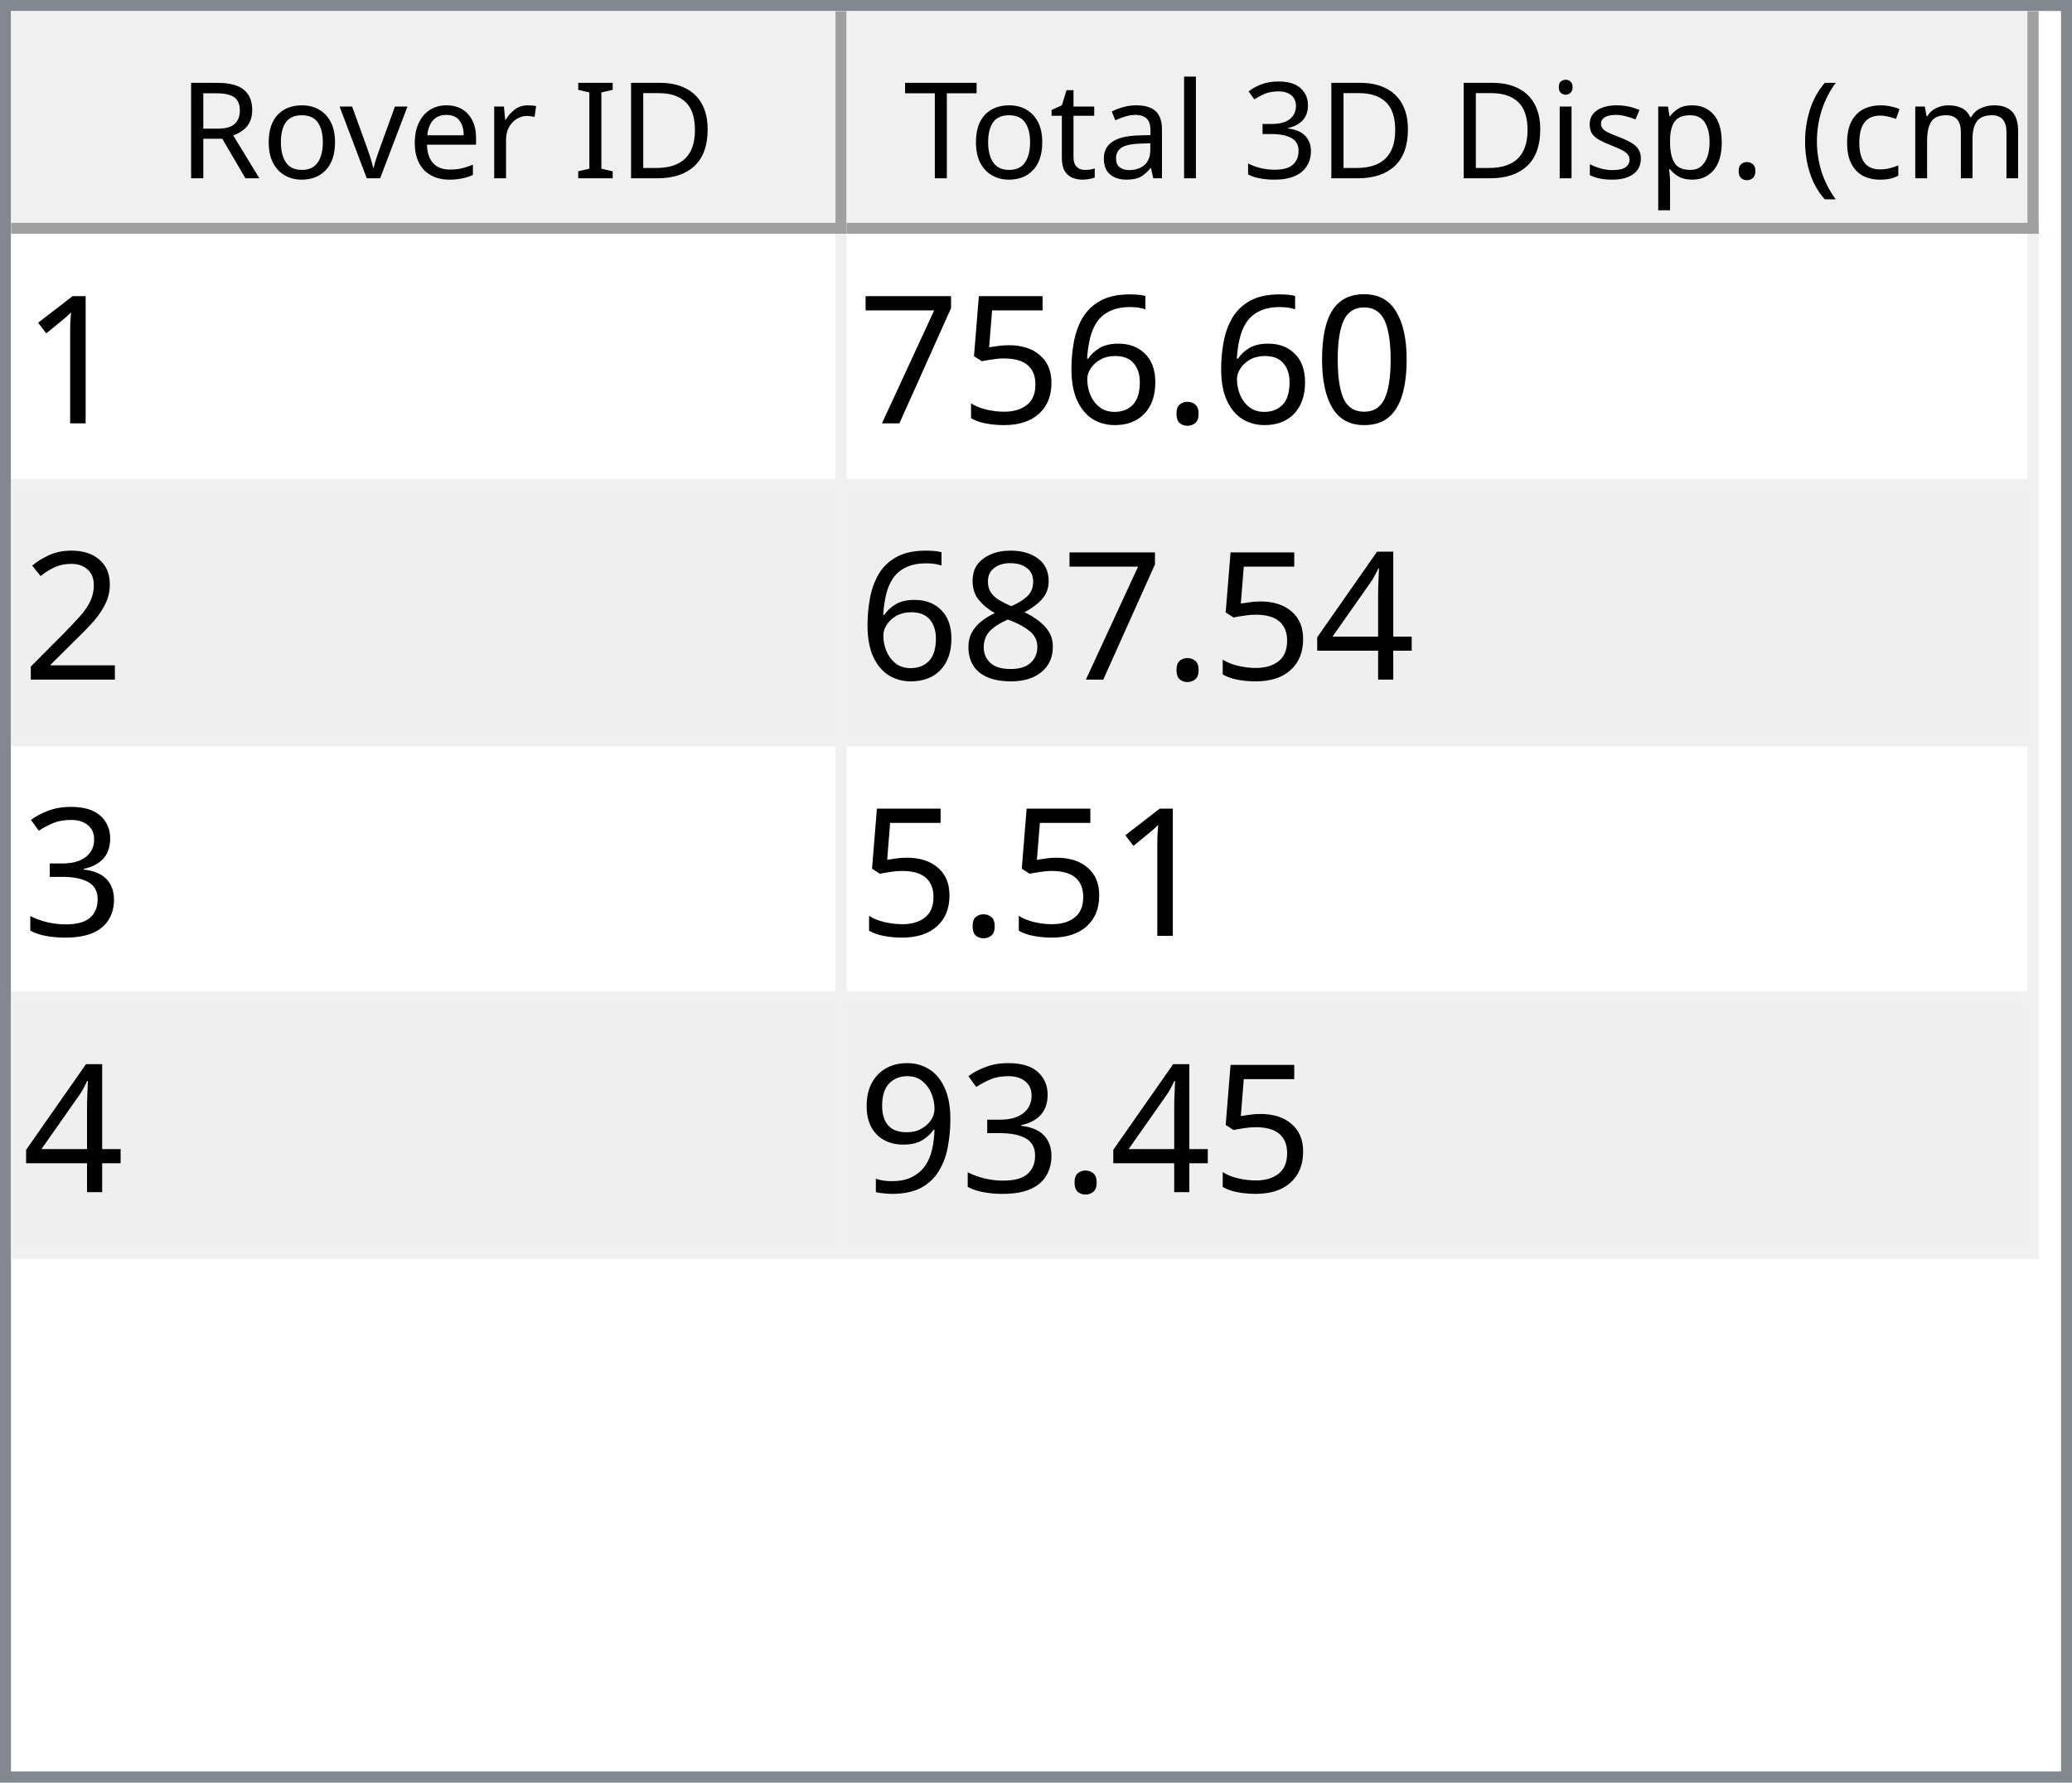
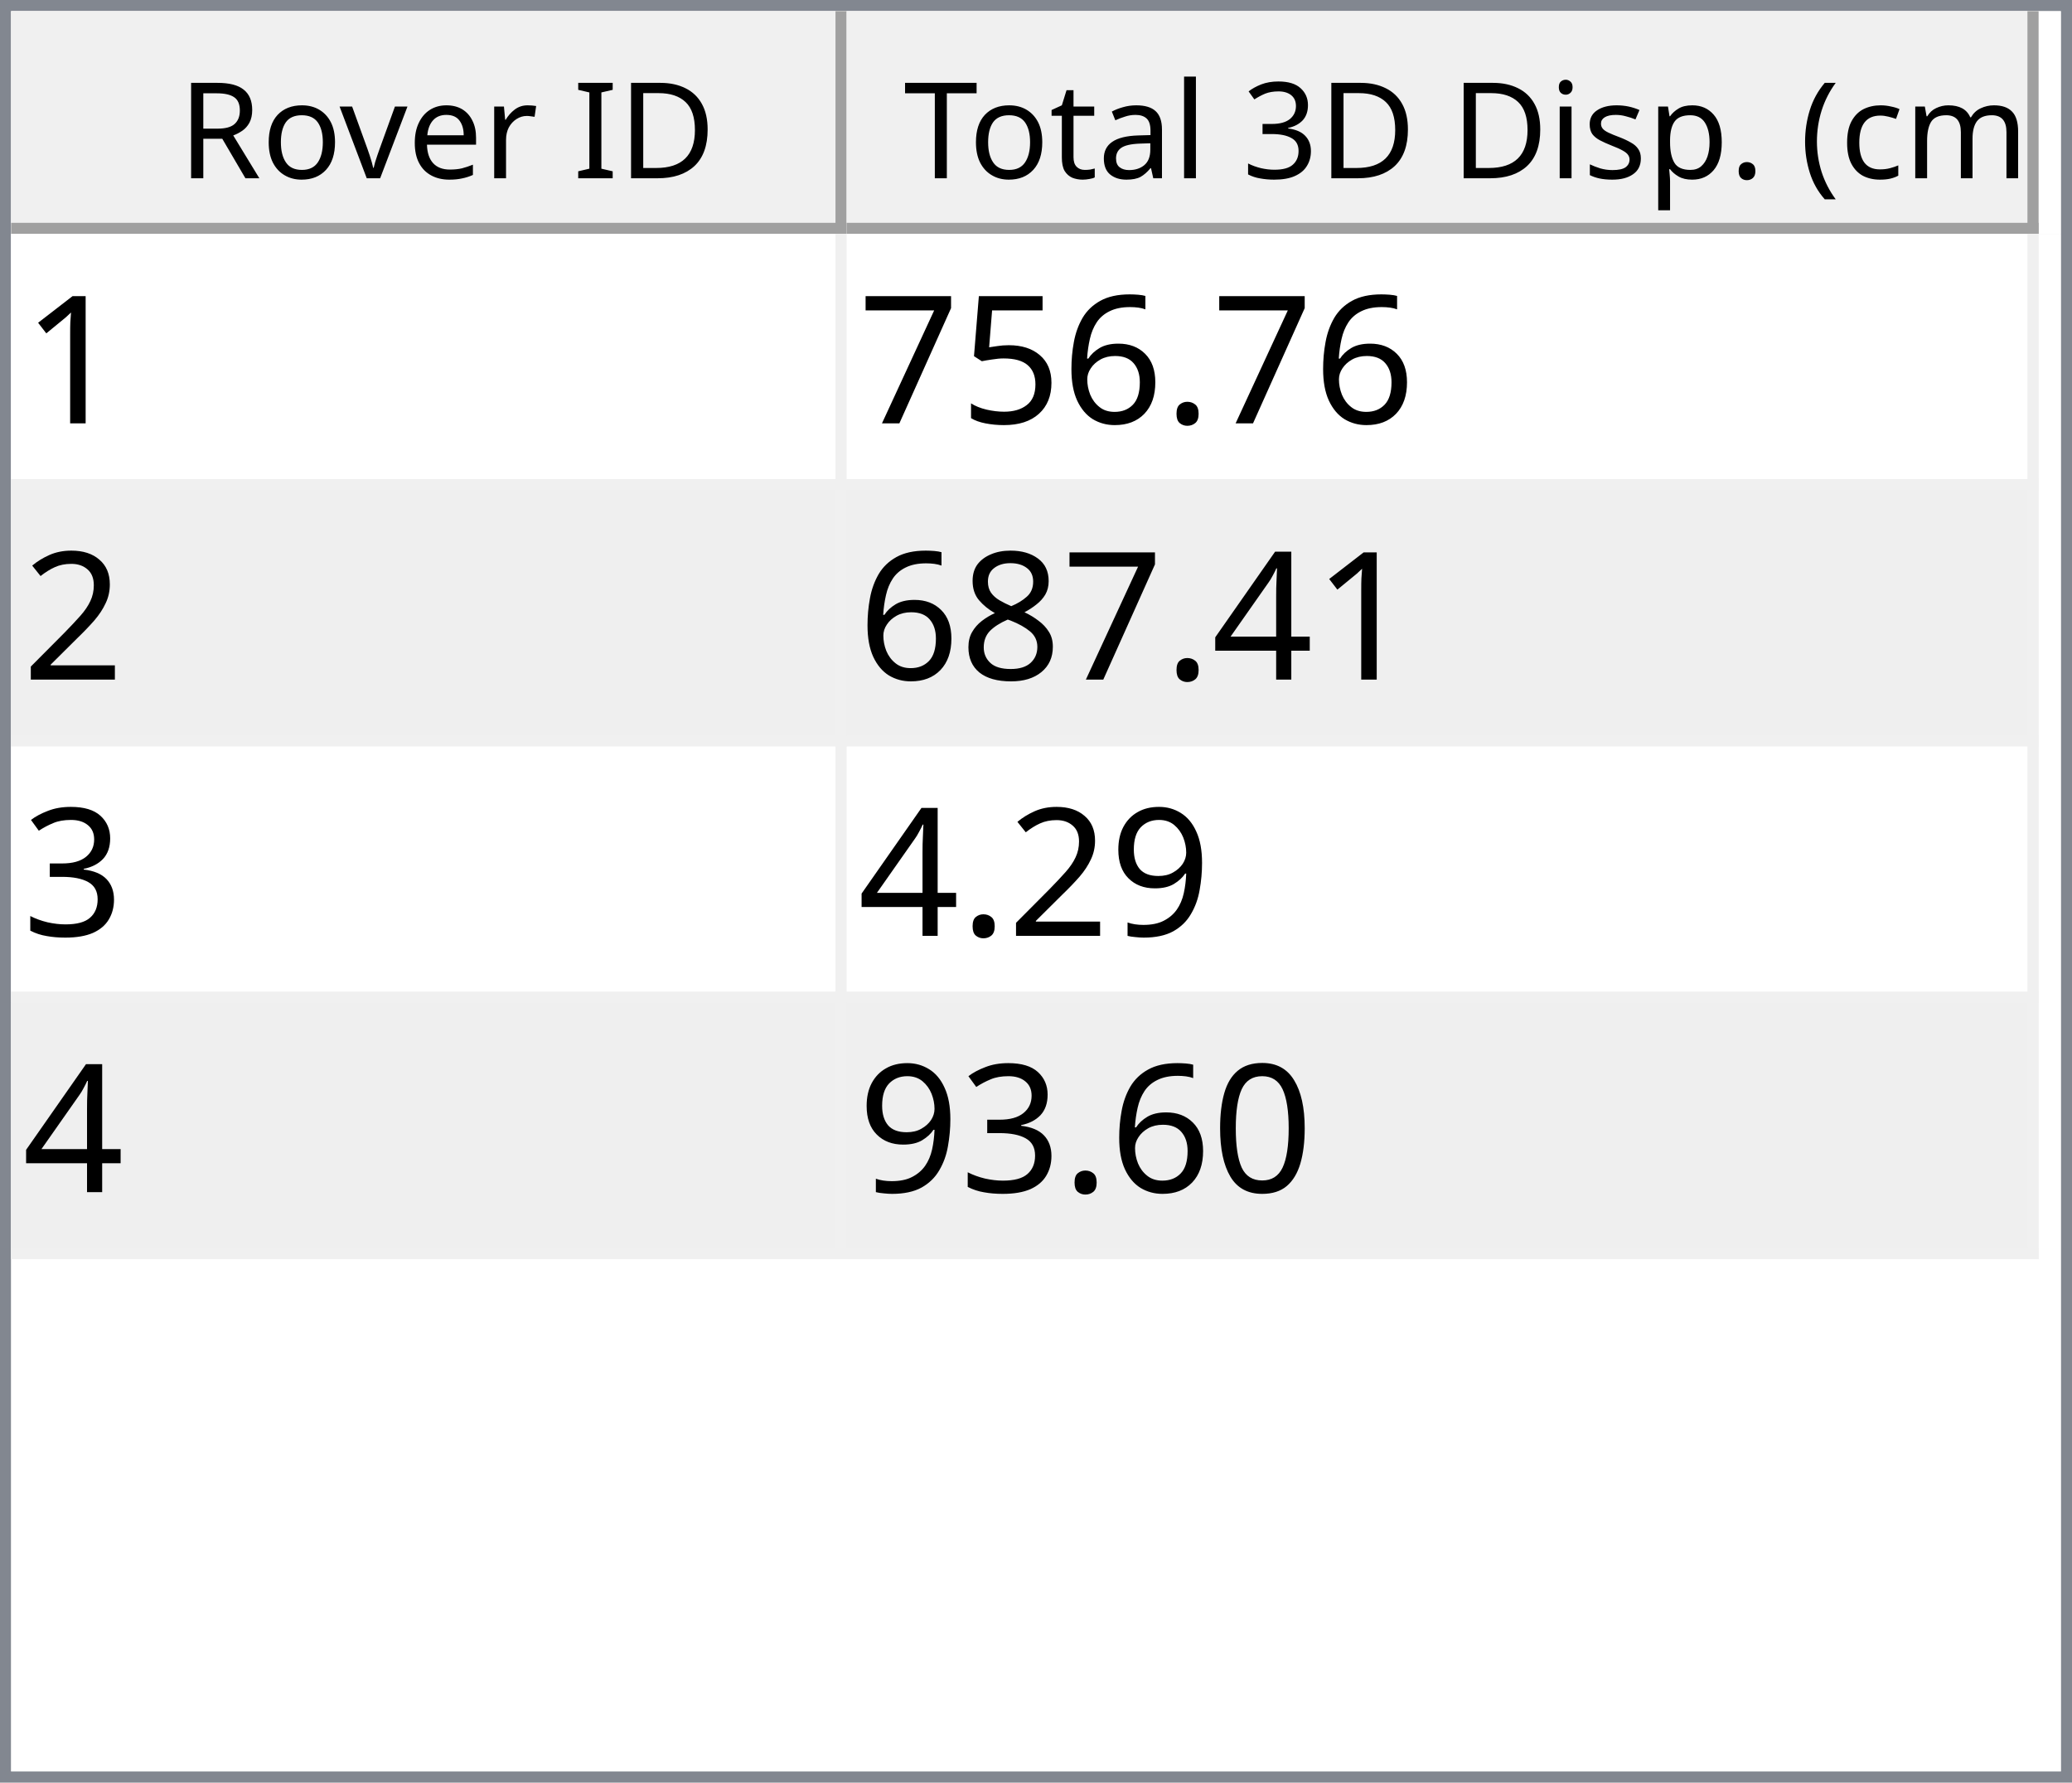
<svg xmlns="http://www.w3.org/2000/svg" style="fill-opacity:1; color-rendering:auto; color-interpolation:auto; text-rendering:auto; stroke:black; stroke-linecap:square; stroke-miterlimit:10; shape-rendering:auto; stroke-opacity:1; fill:black; stroke-dasharray:none; font-weight:normal; stroke-width:1; font-family:'Dialog'; font-style:normal; stroke-linejoin:miter; font-size:12px; stroke-dashoffset:0; image-rendering:auto;" width="186" height="160">
  <defs id="genericDefs" />
  <g>
    <defs id="defs1">
      <clipPath clipPathUnits="userSpaceOnUse" id="clipPath1">
        <path d="M0 0 L186 0 L186 160 L0 160 L0 0 Z" />
      </clipPath>
      <clipPath clipPathUnits="userSpaceOnUse" id="clipPath2">
        <path d="M0 0 L0 160 L186 160 L186 0 Z" />
      </clipPath>
      <clipPath clipPathUnits="userSpaceOnUse" id="clipPath3">
        <path d="M0 0 L0 20 L184 20 L184 0 Z" />
      </clipPath>
      <clipPath clipPathUnits="userSpaceOnUse" id="clipPath4">
        <path d="M0 0 L0 20 L75 20 L75 0 Z" />
      </clipPath>
      <clipPath clipPathUnits="userSpaceOnUse" id="clipPath5">
        <path d="M1 1 L1 19 L74 19 L74 1 Z" />
      </clipPath>
      <clipPath clipPathUnits="userSpaceOnUse" id="clipPath6">
        <path d="M0 0 L0 18 L73 18 L73 0 Z" />
      </clipPath>
      <clipPath clipPathUnits="userSpaceOnUse" id="clipPath7">
        <path d="M-0.5 -0.5 L-0.5 19.5 L74.5 19.5 L74.5 -0.5 Z" />
      </clipPath>
      <clipPath clipPathUnits="userSpaceOnUse" id="clipPath8">
        <path d="M0 0 L0 20 L107 20 L107 0 Z" />
      </clipPath>
      <clipPath clipPathUnits="userSpaceOnUse" id="clipPath9">
        <path d="M1 1 L1 19 L106 19 L106 1 Z" />
      </clipPath>
      <clipPath clipPathUnits="userSpaceOnUse" id="clipPath10">
        <path d="M0 0 L0 18 L105 18 L105 0 Z" />
      </clipPath>
      <clipPath clipPathUnits="userSpaceOnUse" id="clipPath11">
        <path d="M-0.5 -0.5 L-0.5 19.5 L106.5 19.5 L106.5 -0.5 Z" />
      </clipPath>
      <clipPath clipPathUnits="userSpaceOnUse" id="clipPath12">
        <path d="M0 0 L0 138 L184 138 L184 0 Z" />
      </clipPath>
      <clipPath clipPathUnits="userSpaceOnUse" id="clipPath13">
        <path d="M0 0 L0 92 L182 92 L182 0 Z" />
      </clipPath>
      <clipPath clipPathUnits="userSpaceOnUse" id="clipPath14">
        <path d="M-0.5 -0.5 L-0.5 91.5 L181.5 91.5 L181.5 -0.5 Z" />
      </clipPath>
      <clipPath clipPathUnits="userSpaceOnUse" id="clipPath15">
        <path d="M0 0 L0 22 L74 22 L74 0 Z" />
      </clipPath>
      <clipPath clipPathUnits="userSpaceOnUse" id="clipPath16">
        <path d="M0 0 L0 22 L106 22 L106 0 Z" />
      </clipPath>
      <font horiz-adv-x="64.551" id="font1">
        <font-face ascent="107.91" descent="25.098" units-per-em="100" style="font-style:normal; font-family:Segoe UI; font-weight:normal;" />
        <missing-glyph horiz-adv-x="64.551" d="M8.109 0 L8.109 68.266 L56.453 68.266 L56.453 0 L8.109 0 ZM15.328 7.234 L49.219 7.234 L49.219 61.031 L15.328 61.031 L15.328 7.234 Z" />
        <glyph unicode="D" horiz-adv-x="70.117" d="M9.188 0 L9.188 70.016 L28.516 70.016 Q65.531 70.016 65.531 35.891 Q65.531 19.672 55.25 9.836 Q44.969 0 27.734 0 L9.188 0 ZM17.391 62.594 L17.391 7.422 L27.828 7.422 Q41.609 7.422 49.273 14.797 Q56.938 22.172 56.938 35.688 Q56.938 62.594 28.328 62.594 L17.391 62.594 Z" />
        <glyph unicode="I" horiz-adv-x="26.611" d="M17.391 0 L9.188 0 L9.188 70.016 L17.391 70.016 L17.391 0 Z" />
        <glyph unicode=" " horiz-adv-x="27.393" d="" />
        <glyph unicode="r" horiz-adv-x="34.766" d="M34.188 41.891 Q32.078 43.5 28.125 43.5 Q23 43.5 19.555 38.672 Q16.109 33.844 16.109 25.484 L16.109 0 L8.109 0 L8.109 50 L16.109 50 L16.109 39.703 L16.312 39.703 Q18.016 44.969 21.531 47.922 Q25.047 50.875 29.391 50.875 Q32.516 50.875 34.188 50.203 L34.188 41.891 Z" />
        <glyph unicode="e" horiz-adv-x="52.295" d="M48.297 23 L12.984 23 Q13.188 14.656 17.484 10.109 Q21.781 5.562 29.297 5.562 Q37.75 5.562 44.828 11.141 L44.828 3.609 Q38.234 -1.172 27.391 -1.172 Q16.797 -1.172 10.742 5.641 Q4.688 12.453 4.688 24.812 Q4.688 36.469 11.305 43.82 Q17.922 51.172 27.734 51.172 Q37.547 51.172 42.922 44.828 Q48.297 38.484 48.297 27.203 L48.297 23 ZM40.094 29.781 Q40.047 36.719 36.75 40.578 Q33.453 44.438 27.594 44.438 Q21.922 44.438 17.969 40.383 Q14.016 36.328 13.094 29.781 L40.094 29.781 Z" />
        <glyph unicode="v" horiz-adv-x="47.9" d="M47.406 50 L27.484 0 L19.625 0 L0.688 50 L9.469 50 L22.172 13.672 Q23.578 9.672 23.922 6.688 L24.125 6.688 Q24.609 10.453 25.688 13.484 L38.969 50 L47.406 50 Z" />
        <glyph unicode="o" horiz-adv-x="58.594" d="M29 -1.172 Q17.922 -1.172 11.305 5.836 Q4.688 12.844 4.688 24.422 Q4.688 37.016 11.57 44.094 Q18.453 51.172 30.172 51.172 Q41.359 51.172 47.633 44.289 Q53.906 37.406 53.906 25.203 Q53.906 13.234 47.141 6.031 Q40.375 -1.172 29 -1.172 ZM29.594 44.438 Q21.875 44.438 17.383 39.188 Q12.891 33.938 12.891 24.703 Q12.891 15.828 17.43 10.695 Q21.969 5.562 29.594 5.562 Q37.359 5.562 41.531 10.594 Q45.703 15.625 45.703 24.906 Q45.703 34.281 41.531 39.359 Q37.359 44.438 29.594 44.438 Z" />
        <glyph unicode="R" horiz-adv-x="59.814" d="M59.375 0 L49.609 0 L37.891 19.625 Q36.281 22.359 34.766 24.289 Q33.25 26.219 31.664 27.438 Q30.078 28.656 28.25 29.219 Q26.422 29.781 24.125 29.781 L17.391 29.781 L17.391 0 L9.188 0 L9.188 70.016 L30.078 70.016 Q34.672 70.016 38.555 68.867 Q42.438 67.719 45.289 65.375 Q48.141 63.031 49.758 59.547 Q51.375 56.062 51.375 51.375 Q51.375 47.703 50.273 44.656 Q49.172 41.609 47.148 39.211 Q45.125 36.812 42.266 35.133 Q39.406 33.453 35.844 32.516 L35.844 32.328 Q37.594 31.547 38.891 30.547 Q40.188 29.547 41.359 28.18 Q42.531 26.812 43.68 25.078 Q44.828 23.344 46.234 21.047 L59.375 0 ZM17.391 62.594 L17.391 37.203 L28.516 37.203 Q31.594 37.203 34.203 38.133 Q36.812 39.062 38.719 40.797 Q40.625 42.531 41.703 45.047 Q42.781 47.562 42.781 50.688 Q42.781 56.297 39.141 59.445 Q35.5 62.594 28.609 62.594 L17.391 62.594 Z" />
        <glyph unicode=")" horiz-adv-x="30.176" d="M8.297 -15.922 L1.172 -15.922 Q16.406 2.344 16.406 26.812 Q16.406 51.469 1.078 70.016 L8.297 70.016 Q23.531 52.156 23.531 26.703 Q23.531 1.375 8.297 -15.922 Z" />
        <glyph unicode="m" horiz-adv-x="86.133" d="M79.109 0 L71.094 0 L71.094 28.719 Q71.094 37.016 68.531 40.727 Q65.969 44.438 59.906 44.438 Q54.781 44.438 51.195 39.75 Q47.609 35.062 47.609 28.516 L47.609 0 L39.594 0 L39.594 29.688 Q39.594 44.438 28.219 44.438 Q22.953 44.438 19.531 40.016 Q16.109 35.594 16.109 28.516 L16.109 0 L8.109 0 L8.109 50 L16.109 50 L16.109 42.094 L16.312 42.094 Q21.625 51.172 31.844 51.172 Q36.969 51.172 40.773 48.312 Q44.578 45.453 46 40.828 Q51.562 51.172 62.594 51.172 Q79.109 51.172 79.109 30.812 L79.109 0 Z" />
        <glyph unicode="c" horiz-adv-x="46.191" d="M42.188 2.297 Q36.422 -1.172 28.516 -1.172 Q17.828 -1.172 11.258 5.789 Q4.688 12.75 4.688 23.828 Q4.688 36.188 11.766 43.68 Q18.844 51.172 30.672 51.172 Q37.25 51.172 42.281 48.734 L42.281 40.531 Q36.719 44.438 30.375 44.438 Q22.703 44.438 17.797 38.945 Q12.891 33.453 12.891 24.516 Q12.891 15.719 17.508 10.641 Q22.125 5.562 29.891 5.562 Q36.422 5.562 42.188 9.906 L42.188 2.297 Z" />
        <glyph unicode="(" horiz-adv-x="30.176" d="M29.109 -15.922 L21.969 -15.922 Q6.844 1.375 6.844 26.703 Q6.844 52.156 21.969 70.016 L29.203 70.016 Q13.875 51.469 13.875 26.812 Q13.875 2.344 29.109 -15.922 Z" />
        <glyph unicode="." horiz-adv-x="21.68" d="M10.891 -1.078 Q8.641 -1.078 7.055 0.539 Q5.469 2.156 5.469 4.391 Q5.469 6.641 7.055 8.273 Q8.641 9.906 10.891 9.906 Q13.188 9.906 14.797 8.273 Q16.406 6.641 16.406 4.391 Q16.406 2.156 14.797 0.539 Q13.188 -1.078 10.891 -1.078 Z" />
        <glyph unicode="p" horiz-adv-x="58.789" d="M16.312 7.234 L16.109 7.234 L16.109 -23 L8.109 -23 L8.109 50 L16.109 50 L16.109 41.219 L16.312 41.219 Q22.219 51.172 33.594 51.172 Q43.266 51.172 48.688 44.461 Q54.109 37.75 54.109 26.469 Q54.109 13.922 48 6.375 Q41.891 -1.172 31.297 -1.172 Q21.578 -1.172 16.312 7.234 ZM16.109 27.391 L16.109 20.406 Q16.109 14.203 20.141 9.883 Q24.172 5.562 30.375 5.562 Q37.641 5.562 41.773 11.133 Q45.906 16.703 45.906 26.609 Q45.906 34.969 42.047 39.703 Q38.188 44.438 31.594 44.438 Q24.609 44.438 20.359 39.578 Q16.109 34.719 16.109 27.391 Z" />
        <glyph unicode="s" horiz-adv-x="42.432" d="M5.078 1.812 L5.078 10.406 Q11.625 5.562 19.484 5.562 Q30.031 5.562 30.031 12.594 Q30.031 14.594 29.125 15.992 Q28.219 17.391 26.68 18.461 Q25.141 19.531 23.07 20.383 Q21 21.234 18.609 22.172 Q15.281 23.484 12.766 24.828 Q10.25 26.172 8.57 27.859 Q6.891 29.547 6.031 31.695 Q5.172 33.844 5.172 36.719 Q5.172 40.234 6.789 42.945 Q8.406 45.656 11.086 47.484 Q13.766 49.312 17.211 50.242 Q20.656 51.172 24.312 51.172 Q30.812 51.172 35.938 48.922 L35.938 40.828 Q30.422 44.438 23.25 44.438 Q21 44.438 19.195 43.922 Q17.391 43.406 16.094 42.477 Q14.797 41.547 14.086 40.258 Q13.375 38.969 13.375 37.406 Q13.375 35.453 14.086 34.133 Q14.797 32.812 16.164 31.789 Q17.531 30.766 19.484 29.938 Q21.438 29.109 23.922 28.125 Q27.25 26.859 29.883 25.516 Q32.516 24.172 34.375 22.484 Q36.234 20.797 37.234 18.602 Q38.234 16.406 38.234 13.375 Q38.234 9.672 36.602 6.938 Q34.969 4.203 32.234 2.398 Q29.5 0.594 25.93 -0.289 Q22.359 -1.172 18.453 -1.172 Q10.75 -1.172 5.078 1.812 Z" />
        <glyph unicode="i" horiz-adv-x="24.219" d="M12.203 62.703 Q10.062 62.703 8.547 64.164 Q7.031 65.625 7.031 67.875 Q7.031 70.125 8.547 71.609 Q10.062 73.094 12.203 73.094 Q14.406 73.094 15.945 71.609 Q17.484 70.125 17.484 67.875 Q17.484 65.719 15.945 64.211 Q14.406 62.703 12.203 62.703 ZM16.109 0 L8.109 0 L8.109 50 L16.109 50 L16.109 0 Z" />
        <glyph unicode="3" horiz-adv-x="53.906" d="M46.531 19.828 Q46.531 15.094 44.75 11.211 Q42.969 7.328 39.719 4.57 Q36.469 1.812 31.93 0.297 Q27.391 -1.219 21.922 -1.219 Q11.922 -1.219 6 2.594 L6 11.188 Q13.094 5.609 22.219 5.609 Q25.875 5.609 28.828 6.539 Q31.781 7.469 33.906 9.227 Q36.031 10.984 37.18 13.477 Q38.328 15.969 38.328 19.094 Q38.328 32.812 18.797 32.812 L12.984 32.812 L12.984 39.594 L18.5 39.594 Q35.797 39.594 35.797 52.484 Q35.797 64.406 22.609 64.406 Q15.188 64.406 8.688 59.422 L8.688 67.188 Q15.375 71.188 24.609 71.188 Q29 71.188 32.57 69.969 Q36.141 68.75 38.68 66.555 Q41.219 64.359 42.609 61.281 Q44 58.203 44 54.5 Q44 40.672 30.031 36.719 L30.031 36.531 Q33.594 36.141 36.625 34.797 Q39.656 33.453 41.852 31.305 Q44.047 29.156 45.289 26.25 Q46.531 23.344 46.531 19.828 Z" />
        <glyph unicode="l" horiz-adv-x="24.219" d="M16.109 0 L8.109 0 L8.109 74.031 L16.109 74.031 L16.109 0 Z" />
        <glyph unicode="a" horiz-adv-x="50.879" d="M43.891 0 L35.891 0 L35.891 7.812 L35.688 7.812 Q30.469 -1.172 20.312 -1.172 Q12.844 -1.172 8.617 2.781 Q4.391 6.734 4.391 13.281 Q4.391 27.297 20.906 29.594 L35.891 31.688 Q35.891 44.438 25.594 44.438 Q16.547 44.438 9.281 38.281 L9.281 46.484 Q16.656 51.172 26.266 51.172 Q43.891 51.172 43.891 32.516 L43.891 0 ZM35.891 25.297 L23.828 23.641 Q18.266 22.859 15.43 20.875 Q12.594 18.891 12.594 13.875 Q12.594 10.203 15.211 7.883 Q17.828 5.562 22.172 5.562 Q28.125 5.562 32.008 9.742 Q35.891 13.922 35.891 20.312 L35.891 25.297 Z" />
        <glyph unicode="t" horiz-adv-x="33.887" d="M31.297 0.484 Q28.469 -1.078 23.828 -1.078 Q10.688 -1.078 10.688 13.578 L10.688 43.172 L2.094 43.172 L2.094 50 L10.688 50 L10.688 62.203 L18.703 64.797 L18.703 50 L31.297 50 L31.297 43.172 L18.703 43.172 L18.703 14.984 Q18.703 9.969 20.414 7.82 Q22.125 5.672 26.078 5.672 Q29.109 5.672 31.297 7.328 L31.297 0.484 Z" />
        <glyph unicode="T" horiz-adv-x="52.393" d="M50.594 62.594 L30.375 62.594 L30.375 0 L22.172 0 L22.172 62.594 L2 62.594 L2 70.016 L50.594 70.016 L50.594 62.594 Z" />
      </font>
      <font horiz-adv-x="75.0" id="font2">
        <font-face ascent="100.537" descent="21.973" units-per-em="100" style="font-style:normal; font-family:sans-serif; font-weight:normal;" />
        <missing-glyph horiz-adv-x="75.0" d="M12.5 0 L12.5 62.5 L62.5 62.5 L62.5 0 L12.5 0 ZM14.062 1.562 L60.938 1.562 L60.938 60.938 L14.062 60.938 L14.062 1.562 Z" />
        <glyph unicode="1" horiz-adv-x="55.615" d="M37.25 0 L28.469 0 L28.469 56 Q25.297 52.984 20.141 49.953 Q14.984 46.922 10.891 45.406 L10.891 53.906 Q18.266 57.375 23.781 62.305 Q29.297 67.234 31.594 71.875 L37.25 71.875 L37.25 0 Z" />
-         <glyph unicode="0" horiz-adv-x="55.615" d="M4.156 35.297 Q4.156 48 6.766 55.742 Q9.375 63.484 14.523 67.68 Q19.672 71.875 27.484 71.875 Q33.25 71.875 37.594 69.555 Q41.938 67.234 44.773 62.867 Q47.609 58.5 49.219 52.227 Q50.828 45.953 50.828 35.297 Q50.828 22.703 48.242 14.969 Q45.656 7.234 40.508 3.008 Q35.359 -1.219 27.484 -1.219 Q17.141 -1.219 11.234 6.203 Q4.156 15.141 4.156 35.297 ZM13.188 35.297 Q13.188 17.672 17.312 11.836 Q21.438 6 27.484 6 Q33.547 6 37.672 11.859 Q41.797 17.719 41.797 35.297 Q41.797 52.984 37.672 58.789 Q33.547 64.594 27.391 64.594 Q21.344 64.594 17.719 59.469 Q13.188 52.938 13.188 35.297 Z" />
        <glyph unicode="." horiz-adv-x="27.783" d="M9.078 0 L9.078 10.016 L19.094 10.016 L19.094 0 L9.078 0 Z" />
        <glyph unicode="6" horiz-adv-x="55.615" d="M49.75 54.047 L41.016 53.375 Q39.844 58.547 37.703 60.891 Q34.125 64.656 28.906 64.656 Q24.703 64.656 21.531 62.312 Q17.391 59.281 14.992 53.469 Q12.594 47.656 12.5 36.922 Q15.672 41.75 20.266 44.094 Q24.859 46.438 29.891 46.438 Q38.672 46.438 44.852 39.969 Q51.031 33.5 51.031 23.25 Q51.031 16.5 48.125 10.719 Q45.219 4.938 40.141 1.859 Q35.062 -1.219 28.609 -1.219 Q17.625 -1.219 10.695 6.859 Q3.766 14.938 3.766 33.5 Q3.766 54.25 11.422 63.672 Q18.109 71.875 29.438 71.875 Q37.891 71.875 43.289 67.141 Q48.688 62.406 49.75 54.047 ZM13.875 23.188 Q13.875 18.656 15.797 14.508 Q17.719 10.359 21.188 8.18 Q24.656 6 28.469 6 Q34.031 6 38.039 10.492 Q42.047 14.984 42.047 22.703 Q42.047 30.125 38.086 34.398 Q34.125 38.672 28.125 38.672 Q22.172 38.672 18.023 34.398 Q13.875 30.125 13.875 23.188 Z" />
        <glyph unicode="5" horiz-adv-x="55.615" d="M4.156 18.75 L13.375 19.531 Q14.406 12.797 18.141 9.398 Q21.875 6 27.156 6 Q33.5 6 37.891 10.789 Q42.281 15.578 42.281 23.484 Q42.281 31 38.062 35.352 Q33.844 39.703 27 39.703 Q22.75 39.703 19.336 37.773 Q15.922 35.844 13.969 32.766 L5.719 33.844 L12.641 70.609 L48.25 70.609 L48.25 62.203 L19.672 62.203 L15.828 42.969 Q22.266 47.469 29.344 47.469 Q38.719 47.469 45.164 40.969 Q51.609 34.469 51.609 24.266 Q51.609 14.547 45.953 7.469 Q39.062 -1.219 27.156 -1.219 Q17.391 -1.219 11.211 4.25 Q5.031 9.719 4.156 18.75 Z" />
        <glyph unicode="7" horiz-adv-x="55.615" d="M4.734 62.203 L4.734 70.656 L51.078 70.656 L51.078 63.812 Q44.234 56.547 37.523 44.484 Q30.812 32.422 27.156 19.672 Q24.516 10.688 23.781 0 L14.75 0 Q14.891 8.453 18.062 20.414 Q21.234 32.375 27.172 43.484 Q33.109 54.594 39.797 62.203 L4.734 62.203 Z" />
        <glyph unicode="2" horiz-adv-x="55.615" d="M50.344 8.453 L50.344 0 L3.031 0 Q2.938 3.172 4.047 6.109 Q5.859 10.938 9.836 15.625 Q13.812 20.312 21.344 26.469 Q33.016 36.031 37.117 41.625 Q41.219 47.219 41.219 52.203 Q41.219 57.422 37.477 61.008 Q33.734 64.594 27.734 64.594 Q21.391 64.594 17.578 60.789 Q13.766 56.984 13.719 50.25 L4.688 51.172 Q5.609 61.281 11.664 66.578 Q17.719 71.875 27.938 71.875 Q38.234 71.875 44.242 66.164 Q50.25 60.453 50.25 52 Q50.25 47.703 48.492 43.555 Q46.734 39.406 42.656 34.812 Q38.578 30.219 29.109 22.219 Q21.188 15.578 18.945 13.211 Q16.703 10.844 15.234 8.453 L50.344 8.453 Z" />
        <glyph unicode="4" horiz-adv-x="55.615" d="M32.328 0 L32.328 17.141 L1.266 17.141 L1.266 25.203 L33.938 71.578 L41.109 71.578 L41.109 25.203 L50.781 25.203 L50.781 17.141 L41.109 17.141 L41.109 0 L32.328 0 ZM32.328 25.203 L32.328 57.469 L9.906 25.203 L32.328 25.203 Z" />
        <glyph unicode="8" horiz-adv-x="55.615" d="M17.672 38.812 Q12.203 40.828 9.57 44.539 Q6.938 48.25 6.938 53.422 Q6.938 61.234 12.555 66.555 Q18.172 71.875 27.484 71.875 Q36.859 71.875 42.578 66.43 Q48.297 60.984 48.297 53.172 Q48.297 48.188 45.68 44.508 Q43.062 40.828 37.75 38.812 Q44.344 36.672 47.781 31.883 Q51.219 27.094 51.219 20.453 Q51.219 11.281 44.727 5.031 Q38.234 -1.219 27.641 -1.219 Q17.047 -1.219 10.547 5.055 Q4.047 11.328 4.047 20.703 Q4.047 27.688 7.594 32.398 Q11.141 37.109 17.672 38.812 ZM15.922 53.719 Q15.922 48.641 19.195 45.414 Q22.469 42.188 27.688 42.188 Q32.766 42.188 36.016 45.383 Q39.266 48.578 39.266 53.219 Q39.266 58.062 35.914 61.359 Q32.562 64.656 27.594 64.656 Q22.562 64.656 19.242 61.43 Q15.922 58.203 15.922 53.719 ZM13.094 20.656 Q13.094 16.891 14.875 13.375 Q16.656 9.859 20.172 7.93 Q23.688 6 27.734 6 Q34.031 6 38.133 10.055 Q42.234 14.109 42.234 20.359 Q42.234 26.703 38.016 30.859 Q33.797 35.016 27.438 35.016 Q21.234 35.016 17.164 30.914 Q13.094 26.812 13.094 20.656 Z" />
        <glyph unicode="3" horiz-adv-x="55.615" d="M4.203 18.891 L12.984 20.062 Q14.5 12.594 18.141 9.297 Q21.781 6 27 6 Q33.203 6 37.477 10.297 Q41.75 14.594 41.75 20.953 Q41.75 27 37.797 30.93 Q33.844 34.859 27.734 34.859 Q25.25 34.859 21.531 33.891 L22.516 41.609 Q23.391 41.5 23.922 41.5 Q29.547 41.5 34.039 44.43 Q38.531 47.359 38.531 53.469 Q38.531 58.297 35.258 61.477 Q31.984 64.656 26.812 64.656 Q21.688 64.656 18.266 61.43 Q14.844 58.203 13.875 51.766 L5.078 53.328 Q6.688 62.156 12.398 67.016 Q18.109 71.875 26.609 71.875 Q32.469 71.875 37.398 69.359 Q42.328 66.844 44.945 62.5 Q47.562 58.156 47.562 53.266 Q47.562 48.641 45.07 44.828 Q42.578 41.016 37.703 38.766 Q44.047 37.312 47.562 32.695 Q51.078 28.078 51.078 21.141 Q51.078 11.766 44.242 5.25 Q37.406 -1.266 26.953 -1.266 Q17.531 -1.266 11.305 4.352 Q5.078 9.969 4.203 18.891 Z" />
        <glyph unicode="9" horiz-adv-x="55.615" d="M5.469 16.547 L13.922 17.328 Q14.984 11.375 18.016 8.688 Q21.047 6 25.781 6 Q29.828 6 32.883 7.859 Q35.938 9.719 37.891 12.82 Q39.844 15.922 41.164 21.195 Q42.484 26.469 42.484 31.938 Q42.484 32.516 42.438 33.688 Q39.797 29.5 35.234 26.883 Q30.672 24.266 25.344 24.266 Q16.453 24.266 10.305 30.711 Q4.156 37.156 4.156 47.703 Q4.156 58.594 10.578 65.234 Q17 71.875 26.656 71.875 Q33.641 71.875 39.43 68.117 Q45.219 64.359 48.219 57.398 Q51.219 50.438 51.219 37.25 Q51.219 23.531 48.242 15.406 Q45.266 7.281 39.383 3.031 Q33.5 -1.219 25.594 -1.219 Q17.188 -1.219 11.867 3.445 Q6.547 8.109 5.469 16.547 ZM41.453 48.141 Q41.453 55.719 37.43 60.156 Q33.406 64.594 27.734 64.594 Q21.875 64.594 17.531 59.812 Q13.188 55.031 13.188 47.406 Q13.188 40.578 17.312 36.305 Q21.438 32.031 27.484 32.031 Q33.594 32.031 37.523 36.305 Q41.453 40.578 41.453 48.141 Z" />
+         <glyph unicode="0" horiz-adv-x="55.615" d="M4.156 35.297 Q4.156 48 6.766 55.742 Q9.375 63.484 14.523 67.68 Q19.672 71.875 27.484 71.875 Q33.25 71.875 37.594 69.555 Q41.938 67.234 44.773 62.867 Q47.609 58.5 49.219 52.227 Q50.828 45.953 50.828 35.297 Q50.828 22.703 48.242 14.969 Q45.656 7.234 40.508 3.008 Q35.359 -1.219 27.484 -1.219 Q17.141 -1.219 11.234 6.203 Q4.156 15.141 4.156 35.297 ZM13.188 35.297 Q13.188 17.672 17.312 11.836 Q21.438 6 27.484 6 Q33.547 6 37.672 11.859 Q41.797 17.719 41.797 35.297 Q41.797 52.984 37.672 58.789 Q33.547 64.594 27.391 64.594 Q21.344 64.594 17.719 59.469 Q13.188 52.938 13.188 35.297 Z" />
      </font>
    </defs>
    <g style="fill:white; stroke:white;">
      <rect x="0" y="0" width="186" style="clip-path:url(#clipPath1); stroke:none;" height="160" />
    </g>
    <g style="fill:white; text-rendering:optimizeSpeed; color-rendering:optimizeSpeed; image-rendering:optimizeSpeed; shape-rendering:crispEdges; stroke:white; color-interpolation:sRGB;">
      <rect x="0" width="186" height="160" y="0" style="stroke:none;" />
      <path style="stroke:none;" d="M0 160 L186 160 L186 0 L0 0 Z" />
    </g>
    <g style="fill:rgb(240,240,240); font-family:'Segoe UI'; stroke:rgb(240,240,240);">
      <rect x="0" y="0" width="186" style="clip-path:url(#clipPath2); stroke:none;" height="160" />
    </g>
    <g style="fill:rgb(130,135,144); font-family:'Segoe UI'; stroke:rgb(130,135,144);">
      <path d="M0 0 L186 0 L186 160 L0 160 L0 0 ZM1 1 L185 1 L185 159 L1 159 L1 1 Z" style="fill-rule:evenodd; clip-path:url(#clipPath2); stroke:none;" />
    </g>
    <g style="fill:white; font-family:'Segoe UI'; stroke:white;" transform="translate(1,1)">
      <rect x="0" y="0" width="184" style="clip-path:url(#clipPath3); stroke:none;" height="20" />
    </g>
    <g style="fill:rgb(240,240,240); font-family:'Segoe UI'; stroke:rgb(240,240,240);" transform="translate(1,1)">
      <rect x="0" y="0" width="75" style="clip-path:url(#clipPath4); stroke:none;" height="20" />
    </g>
    <g style="font-family:'Segoe UI';" transform="translate(2,2)">
      <text x="14" xml:space="preserve" y="14" style="clip-path:url(#clipPath6); stroke:none;">Rover ID</text>
    </g>
    <g style="fill:rgb(160,160,160); font-family:'Segoe UI'; stroke:rgb(160,160,160); stroke-linejoin:bevel;" transform="translate(1.5,1.5)">
      <line x1="74" x2="74" y1="0" style="fill:none; clip-path:url(#clipPath7);" y2="19" />
    </g>
    <g style="fill:rgb(160,160,160); font-family:'Segoe UI'; stroke:rgb(160,160,160); stroke-linejoin:bevel;" transform="matrix(1,0,0,1,1,1) translate(0.5,0.5)">
      <line x1="0" x2="74" y1="19" style="fill:none; clip-path:url(#clipPath7);" y2="19" />
    </g>
    <g style="fill:rgb(240,240,240); font-family:'Segoe UI'; stroke:rgb(240,240,240);" transform="translate(76,1)">
      <rect x="0" y="0" width="107" style="clip-path:url(#clipPath8); stroke:none;" height="20" />
    </g>
    <g style="font-family:'Segoe UI';" transform="translate(77,2)">
      <text x="1" xml:space="preserve" y="14" style="clip-path:url(#clipPath10); stroke:none;"> Total 3D Disp. (cm)</text>
    </g>
    <g style="fill:rgb(160,160,160); font-family:'Segoe UI'; stroke:rgb(160,160,160); stroke-linejoin:bevel;" transform="translate(76.5,1.5)">
      <line x1="106" x2="106" y1="0" style="fill:none; clip-path:url(#clipPath11);" y2="19" />
    </g>
    <g style="fill:rgb(160,160,160); font-family:'Segoe UI'; stroke:rgb(160,160,160); stroke-linejoin:bevel;" transform="matrix(1,0,0,1,76,1) translate(0.5,0.5)">
      <line x1="0" x2="106" y1="19" style="fill:none; clip-path:url(#clipPath11);" y2="19" />
    </g>
    <g style="fill:white; font-family:'Segoe UI'; stroke:white;" transform="translate(1,21)">
      <rect x="0" y="0" width="184" style="clip-path:url(#clipPath12); stroke:none;" height="138" />
    </g>
    <g style="fill:rgb(240,240,240); font-size:16px; font-family:sans-serif; stroke:rgb(240,240,240);" transform="translate(1,21)">
      <rect x="0" y="0" width="182" style="clip-path:url(#clipPath13); stroke:none;" height="92" />
      <line transform="translate(0.5,0.5)" x1="0" x2="181" y1="22" style="clip-path:url(#clipPath14); fill:none; stroke-linejoin:bevel;" y2="22" />
    </g>
    <g transform="matrix(1,0,0,1,1,21) translate(0.5,0.5)" style="fill:rgb(240,240,240); font-size:16px; font-family:sans-serif; stroke:rgb(240,240,240); stroke-linejoin:bevel;">
      <line x1="0" x2="181" y1="45" style="fill:none; clip-path:url(#clipPath14);" y2="45" />
    </g>
    <g transform="matrix(1,0,0,1,1,21) translate(0.5,0.5)" style="fill:rgb(240,240,240); font-size:16px; font-family:sans-serif; stroke:rgb(240,240,240); stroke-linejoin:bevel;">
      <line x1="0" x2="181" y1="68" style="fill:none; clip-path:url(#clipPath14);" y2="68" />
    </g>
    <g transform="matrix(1,0,0,1,1,21) translate(0.5,0.5)" style="fill:rgb(240,240,240); font-size:16px; font-family:sans-serif; stroke:rgb(240,240,240); stroke-linejoin:bevel;">
      <line x1="0" x2="181" y1="91" style="fill:none; clip-path:url(#clipPath14);" y2="91" />
    </g>
    <g transform="matrix(1,0,0,1,1,21) translate(0.5,0.5)" style="fill:rgb(240,240,240); font-size:16px; font-family:sans-serif; stroke:rgb(240,240,240); stroke-linejoin:bevel;">
      <line x1="74" x2="74" y1="0" style="fill:none; clip-path:url(#clipPath14);" y2="91" />
    </g>
    <g transform="matrix(1,0,0,1,1,21) translate(0.5,0.5)" style="fill:rgb(240,240,240); font-size:16px; font-family:sans-serif; stroke:rgb(240,240,240); stroke-linejoin:bevel;">
      <line x1="181" x2="181" y1="0" style="fill:none; clip-path:url(#clipPath14);" y2="91" />
    </g>
    <g style="fill:white; font-size:16px; font-family:sans-serif; stroke:white;" transform="matrix(1,0,0,1,1,21)">
      <rect x="0" y="0" width="74" style="clip-path:url(#clipPath15); stroke:none;" height="22" />
      <text x="1" y="17" style="fill:black; clip-path:url(#clipPath15); stroke:none;" xml:space="preserve">1</text>
    </g>
    <g style="fill:white; font-size:16px; font-family:sans-serif; stroke:white;" transform="matrix(1,0,0,1,1,21) translate(75,0)">
      <rect x="0" y="0" width="106" style="clip-path:url(#clipPath16); stroke:none;" height="22" />
-       <text x="1" y="17" style="fill:black; clip-path:url(#clipPath16); stroke:none;" xml:space="preserve">756.60</text>
+       <text x="1" y="17" style="fill:black; clip-path:url(#clipPath16); stroke:none;" xml:space="preserve">756.76</text>
    </g>
    <g style="fill:rgb(239,239,239); font-size:16px; font-family:sans-serif; stroke:rgb(239,239,239);" transform="matrix(1,0,0,1,1,21) translate(0,23)">
      <rect x="0" y="0" width="74" style="clip-path:url(#clipPath15); stroke:none;" height="22" />
      <text x="1" y="17" style="fill:black; clip-path:url(#clipPath15); stroke:none;" xml:space="preserve">2</text>
    </g>
    <g style="fill:rgb(239,239,239); font-size:16px; font-family:sans-serif; stroke:rgb(239,239,239);" transform="matrix(1,0,0,1,1,21) translate(75,23)">
      <rect x="0" y="0" width="106" style="clip-path:url(#clipPath16); stroke:none;" height="22" />
-       <text x="1" y="17" style="fill:black; clip-path:url(#clipPath16); stroke:none;" xml:space="preserve">687.54</text>
+       <text x="1" y="17" style="fill:black; clip-path:url(#clipPath16); stroke:none;" xml:space="preserve">687.41</text>
    </g>
    <g style="fill:white; font-size:16px; font-family:sans-serif; stroke:white;" transform="matrix(1,0,0,1,1,21) translate(0,46)">
      <rect x="0" y="0" width="74" style="clip-path:url(#clipPath15); stroke:none;" height="22" />
      <text x="1" y="17" style="fill:black; clip-path:url(#clipPath15); stroke:none;" xml:space="preserve">3</text>
    </g>
    <g style="fill:white; font-size:16px; font-family:sans-serif; stroke:white;" transform="matrix(1,0,0,1,1,21) translate(75,46)">
      <rect x="0" y="0" width="106" style="clip-path:url(#clipPath16); stroke:none;" height="22" />
-       <text x="1" y="17" style="fill:black; clip-path:url(#clipPath16); stroke:none;" xml:space="preserve">5.51</text>
+       <text x="1" y="17" style="fill:black; clip-path:url(#clipPath16); stroke:none;" xml:space="preserve">4.29</text>
    </g>
    <g style="fill:rgb(239,239,239); font-size:16px; font-family:sans-serif; stroke:rgb(239,239,239);" transform="matrix(1,0,0,1,1,21) translate(0,69)">
      <rect x="0" y="0" width="74" style="clip-path:url(#clipPath15); stroke:none;" height="22" />
      <text x="1" y="17" style="fill:black; clip-path:url(#clipPath15); stroke:none;" xml:space="preserve">4</text>
    </g>
    <g style="fill:rgb(239,239,239); font-size:16px; font-family:sans-serif; stroke:rgb(239,239,239);" transform="matrix(1,0,0,1,1,21) translate(75,69)">
      <rect x="0" y="0" width="106" style="clip-path:url(#clipPath16); stroke:none;" height="22" />
-       <text x="1" y="17" style="fill:black; clip-path:url(#clipPath16); stroke:none;" xml:space="preserve">93.45</text>
+       <text x="1" y="17" style="fill:black; clip-path:url(#clipPath16); stroke:none;" xml:space="preserve">93.60</text>
    </g>
  </g>
</svg>
